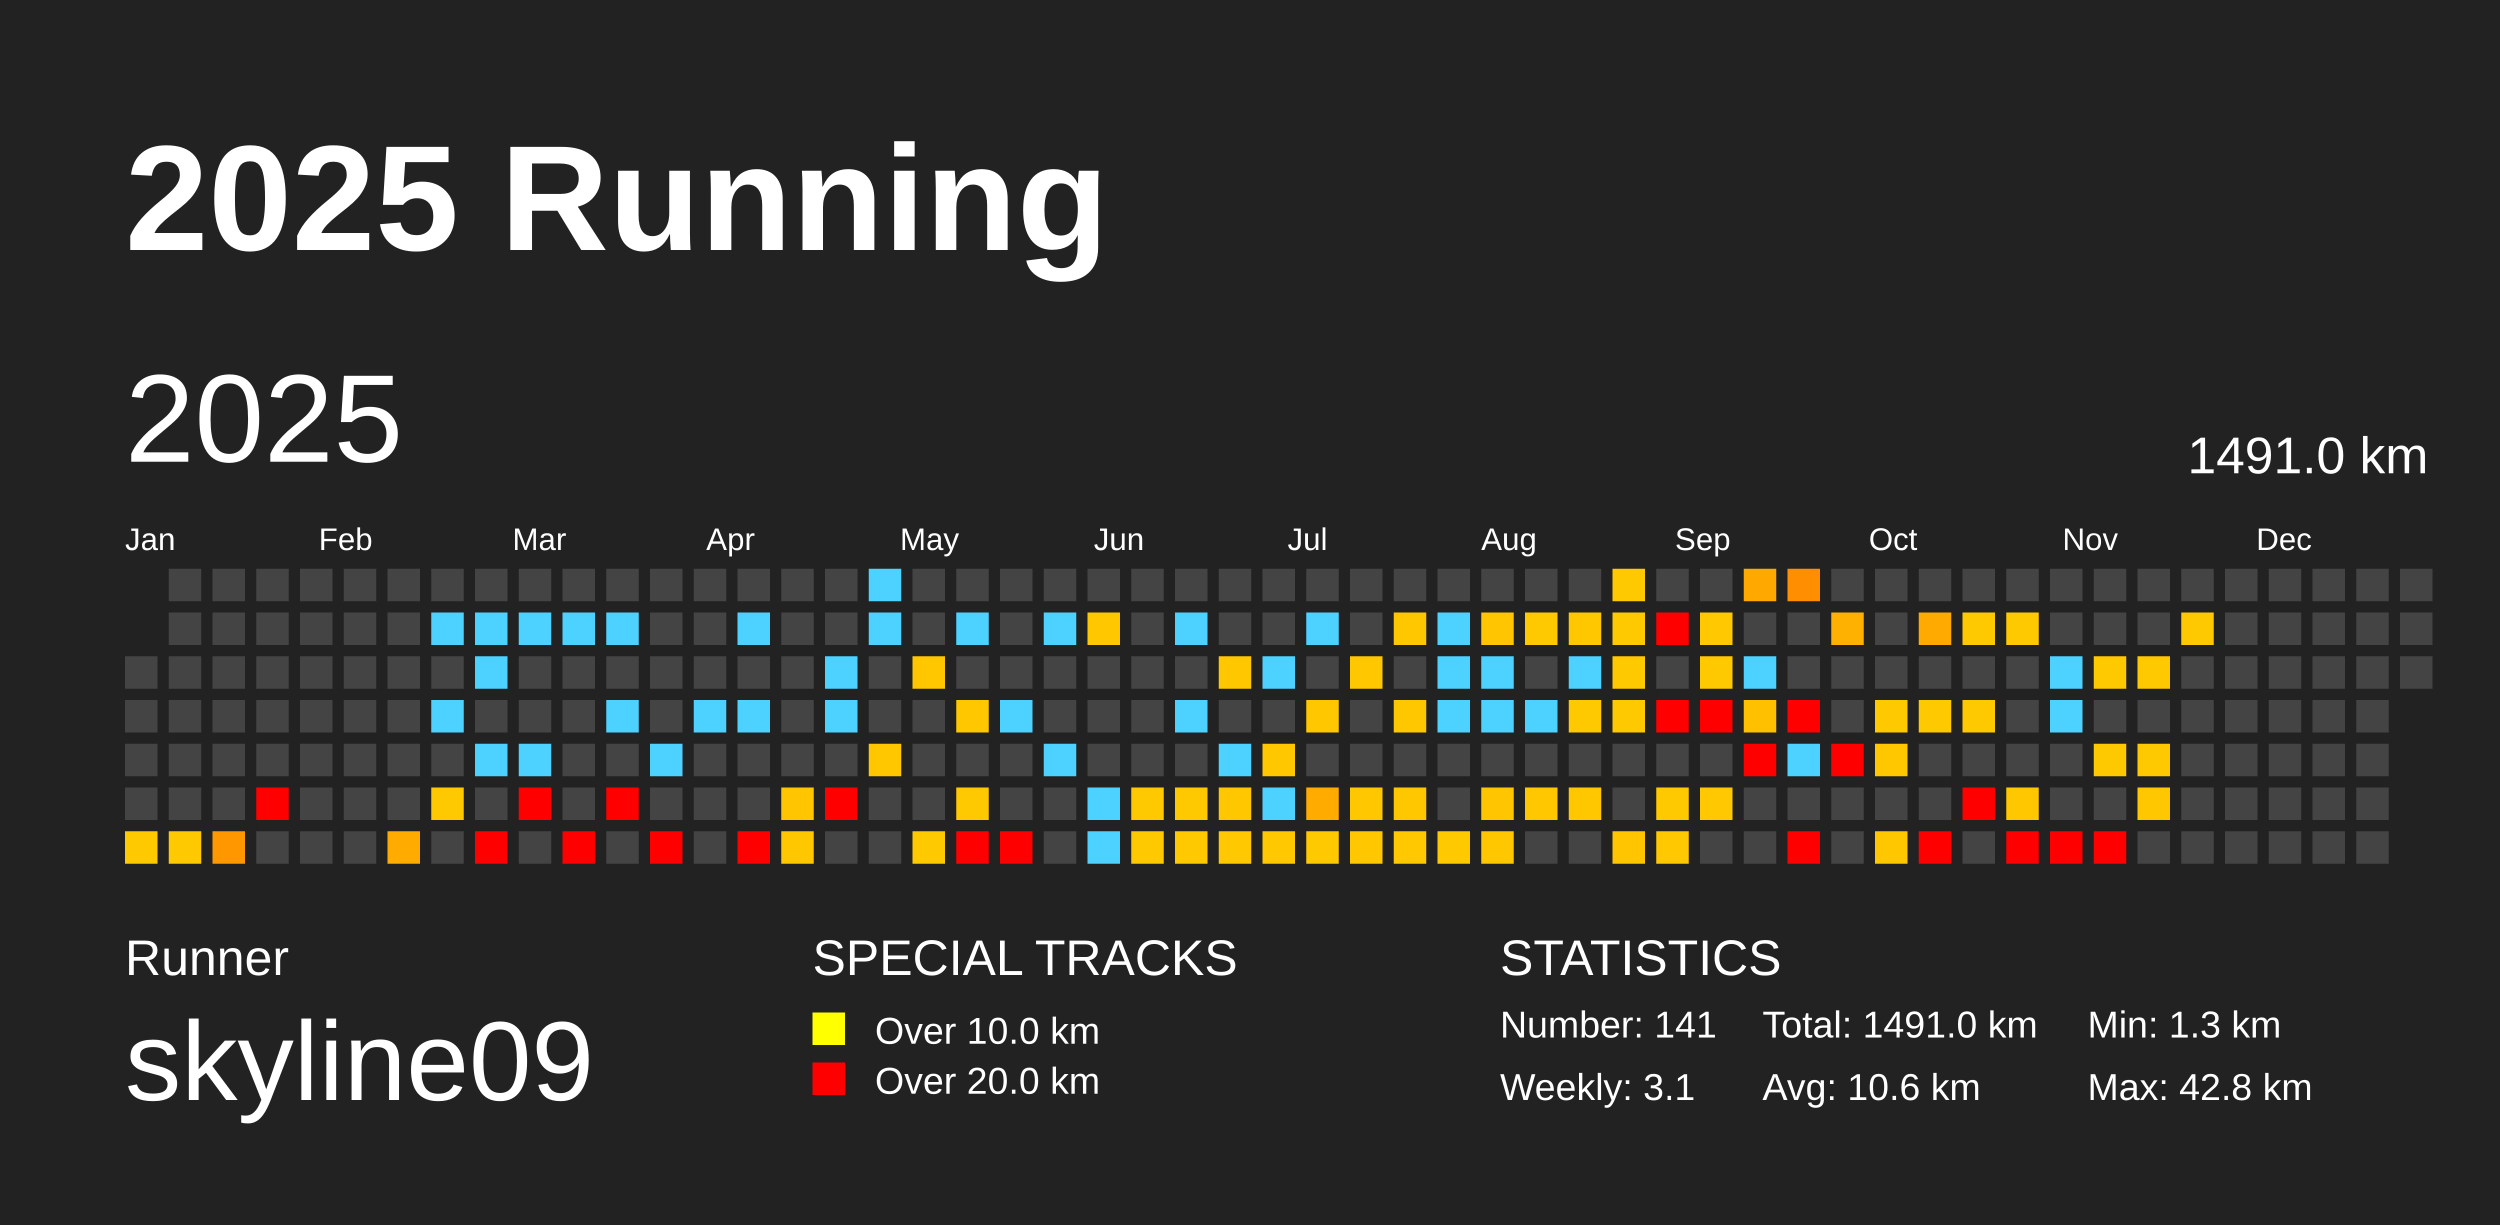
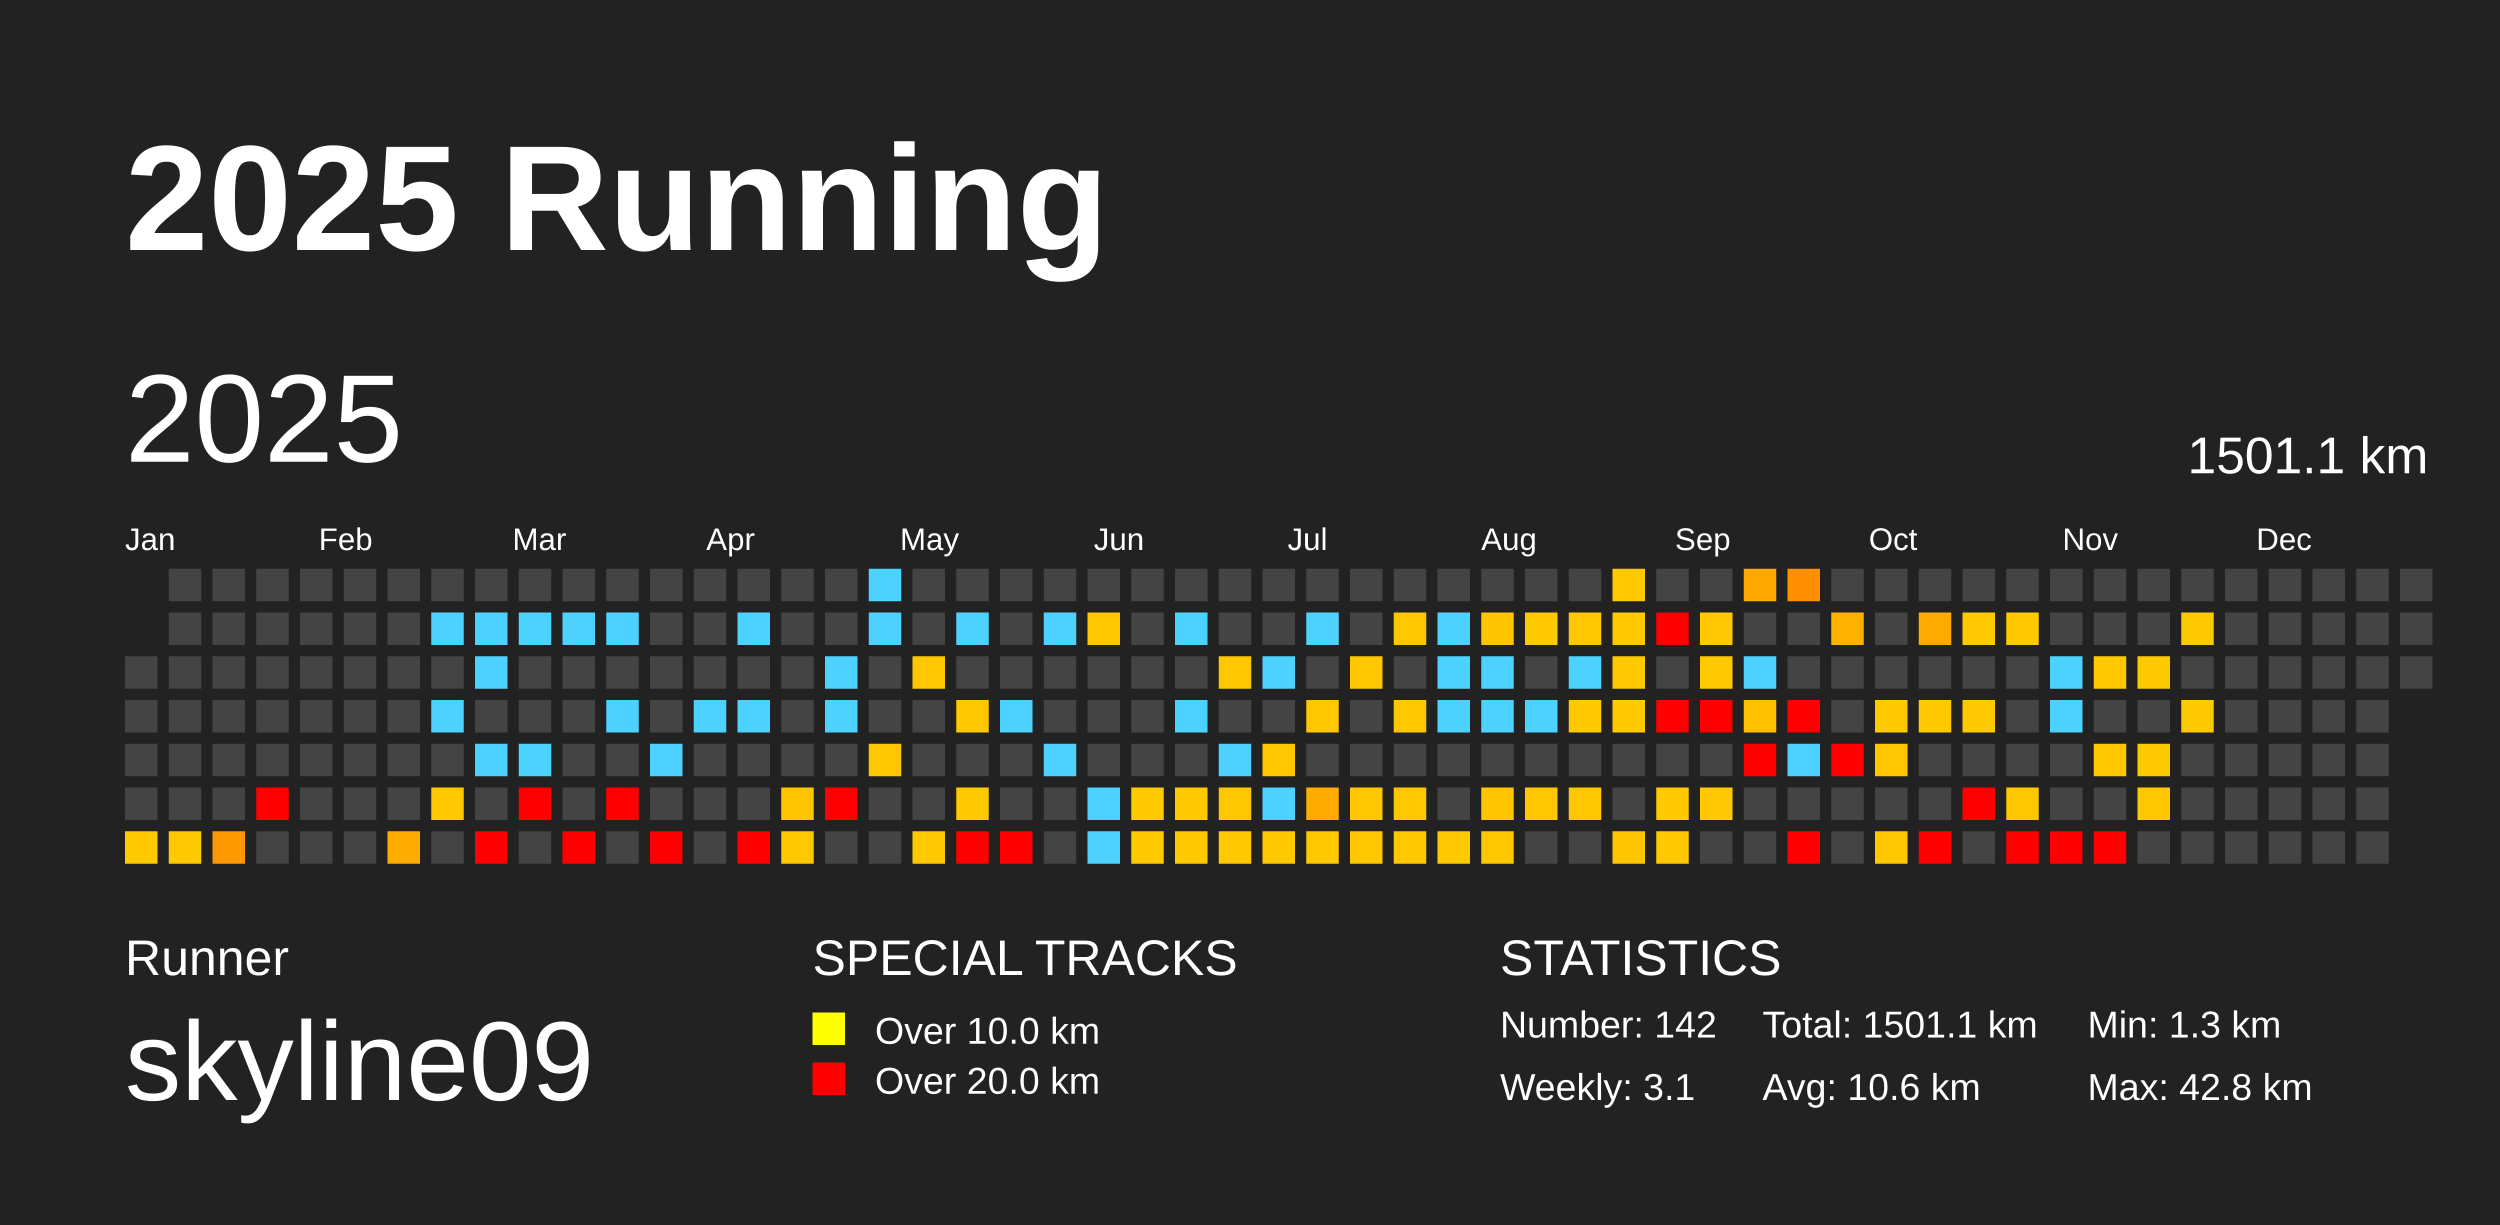
<svg xmlns="http://www.w3.org/2000/svg" baseProfile="full" height="98mm" version="1.1" viewBox="0,0,200,98" width="200mm">
  <defs />
  <rect fill="#222222" height="98" width="200" x="0" y="0" />
  <text fill="#FFFFFF" style="font-size:12px; font-family:Arial; font-weight:bold;" x="10" y="20">2025 Running</text>
  <text fill="#FFFFFF" style="font-size:4px; font-family:Arial" x="10" y="78">Runner</text>
  <text fill="#FFFFFF" style="font-size:9px; font-family:Arial" x="10" y="88">skyline09</text>
  <text fill="#FFFFFF" style="font-size:4px; font-family:Arial" x="65" y="78">SPECIAL TRACKS</text>
  <rect fill="yellow" height="2.6" width="2.6" x="65" y="81" />
  <text fill="#FFFFFF" style="font-size:3px; font-family:Arial" x="70" y="83.5">Over 10.0 km</text>
  <rect fill="red" height="2.6" width="2.6" x="65" y="85" />
  <text fill="#FFFFFF" style="font-size:3px; font-family:Arial" x="70" y="87.5">Over 20.0 km</text>
  <text fill="#FFFFFF" style="font-size:4px; font-family:Arial" x="120" y="78">STATISTICS</text>
-   <text fill="#FFFFFF" style="font-size:3px; font-family:Arial" x="120" y="83">Number: 141</text>
+   <text fill="#FFFFFF" style="font-size:3px; font-family:Arial" x="120" y="83">Number: 142</text>
  <text fill="#FFFFFF" style="font-size:3px; font-family:Arial" x="120" y="88">Weekly: 3.1</text>
-   <text fill="#FFFFFF" style="font-size:3px; font-family:Arial" x="141" y="83">Total: 1491.0 km</text>
+   <text fill="#FFFFFF" style="font-size:3px; font-family:Arial" x="141" y="83">Total: 1501.1 km</text>
  <text fill="#FFFFFF" style="font-size:3px; font-family:Arial" x="141" y="88">Avg: 10.6 km</text>
  <text fill="#FFFFFF" style="font-size:3px; font-family:Arial" x="167" y="83">Min: 1.3 km</text>
  <text fill="#FFFFFF" style="font-size:3px; font-family:Arial" x="167" y="88">Max: 42.8 km</text>
  <text dominant-baseline="hanging" fill="#FFFFFF" style="font-size:10.0px; font-family:Arial;" x="10" y="30">2025</text>
-   <text dominant-baseline="hanging" fill="#FFFFFF" style="font-size:4.125px; font-family:Arial;" x="175" y="35">1491.0 km</text>
+   <text dominant-baseline="hanging" fill="#FFFFFF" style="font-size:4.125px; font-family:Arial;" x="175" y="35">1501.1 km</text>
  <text fill="#FFFFFF" style="font-size:2.5px; font-family:Arial" x="10.0" y="44">Jan</text>
  <text fill="#FFFFFF" style="font-size:2.5px; font-family:Arial" x="25.5" y="44">Feb</text>
  <text fill="#FFFFFF" style="font-size:2.5px; font-family:Arial" x="41.0" y="44">Mar</text>
  <text fill="#FFFFFF" style="font-size:2.5px; font-family:Arial" x="56.5" y="44">Apr</text>
  <text fill="#FFFFFF" style="font-size:2.5px; font-family:Arial" x="72.0" y="44">May</text>
  <text fill="#FFFFFF" style="font-size:2.5px; font-family:Arial" x="87.5" y="44">Jun</text>
  <text fill="#FFFFFF" style="font-size:2.5px; font-family:Arial" x="103.0" y="44">Jul</text>
  <text fill="#FFFFFF" style="font-size:2.5px; font-family:Arial" x="118.5" y="44">Aug</text>
  <text fill="#FFFFFF" style="font-size:2.5px; font-family:Arial" x="134.0" y="44">Sep</text>
  <text fill="#FFFFFF" style="font-size:2.5px; font-family:Arial" x="149.5" y="44">Oct</text>
  <text fill="#FFFFFF" style="font-size:2.5px; font-family:Arial" x="165.0" y="44">Nov</text>
  <text fill="#FFFFFF" style="font-size:2.5px; font-family:Arial" x="180.5" y="44">Dec</text>
  <rect fill="#444444" height="2.6" width="2.6" x="10.0" y="52.5" />
  <rect fill="#444444" height="2.6" width="2.6" x="10.0" y="56.0" />
  <rect fill="#444444" height="2.6" width="2.6" x="10.0" y="59.5" />
  <rect fill="#444444" height="2.6" width="2.6" x="10.0" y="63.0" />
  <rect fill="#ffc900" height="2.6" width="2.6" x="10.0" y="66.5" />
  <rect fill="#444444" height="2.6" width="2.6" x="13.5" y="45.5" />
  <rect fill="#444444" height="2.6" width="2.6" x="13.5" y="49.0" />
  <rect fill="#444444" height="2.6" width="2.6" x="13.5" y="52.5" />
  <rect fill="#444444" height="2.6" width="2.6" x="13.5" y="56.0" />
  <rect fill="#444444" height="2.6" width="2.6" x="13.5" y="59.5" />
  <rect fill="#444444" height="2.6" width="2.6" x="13.5" y="63.0" />
  <rect fill="#ffc900" height="2.6" width="2.6" x="13.5" y="66.5" />
  <rect fill="#444444" height="2.6" width="2.6" x="17.0" y="45.5" />
  <rect fill="#444444" height="2.6" width="2.6" x="17.0" y="49.0" />
  <rect fill="#444444" height="2.6" width="2.6" x="17.0" y="52.5" />
  <rect fill="#444444" height="2.6" width="2.6" x="17.0" y="56.0" />
  <rect fill="#444444" height="2.6" width="2.6" x="17.0" y="59.5" />
  <rect fill="#444444" height="2.6" width="2.6" x="17.0" y="63.0" />
  <rect fill="#ff9800" height="2.6" width="2.6" x="17.0" y="66.5" />
  <rect fill="#444444" height="2.6" width="2.6" x="20.5" y="45.5" />
  <rect fill="#444444" height="2.6" width="2.6" x="20.5" y="49.0" />
  <rect fill="#444444" height="2.6" width="2.6" x="20.5" y="52.5" />
  <rect fill="#444444" height="2.6" width="2.6" x="20.5" y="56.0" />
  <rect fill="#444444" height="2.6" width="2.6" x="20.5" y="59.5" />
  <rect fill="red" height="2.6" width="2.6" x="20.5" y="63.0" />
  <rect fill="#444444" height="2.6" width="2.6" x="20.5" y="66.5" />
  <rect fill="#444444" height="2.6" width="2.6" x="24.0" y="45.5" />
  <rect fill="#444444" height="2.6" width="2.6" x="24.0" y="49.0" />
  <rect fill="#444444" height="2.6" width="2.6" x="24.0" y="52.5" />
  <rect fill="#444444" height="2.6" width="2.6" x="24.0" y="56.0" />
  <rect fill="#444444" height="2.6" width="2.6" x="24.0" y="59.5" />
  <rect fill="#444444" height="2.6" width="2.6" x="24.0" y="63.0" />
  <rect fill="#444444" height="2.6" width="2.6" x="24.0" y="66.5" />
  <rect fill="#444444" height="2.6" width="2.6" x="27.5" y="45.5" />
  <rect fill="#444444" height="2.6" width="2.6" x="27.5" y="49.0" />
  <rect fill="#444444" height="2.6" width="2.6" x="27.5" y="52.5" />
  <rect fill="#444444" height="2.6" width="2.6" x="27.5" y="56.0" />
  <rect fill="#444444" height="2.6" width="2.6" x="27.5" y="59.5" />
  <rect fill="#444444" height="2.6" width="2.6" x="27.5" y="63.0" />
  <rect fill="#444444" height="2.6" width="2.6" x="27.5" y="66.5" />
  <rect fill="#444444" height="2.6" width="2.6" x="31.0" y="45.5" />
  <rect fill="#444444" height="2.6" width="2.6" x="31.0" y="49.0" />
  <rect fill="#444444" height="2.6" width="2.6" x="31.0" y="52.5" />
  <rect fill="#444444" height="2.6" width="2.6" x="31.0" y="56.0" />
  <rect fill="#444444" height="2.6" width="2.6" x="31.0" y="59.5" />
  <rect fill="#444444" height="2.6" width="2.6" x="31.0" y="63.0" />
  <rect fill="#ffab00" height="2.6" width="2.6" x="31.0" y="66.5" />
  <rect fill="#444444" height="2.6" width="2.6" x="34.5" y="45.5" />
  <rect fill="#4dd2ff" height="2.6" width="2.6" x="34.5" y="49.0" />
  <rect fill="#444444" height="2.6" width="2.6" x="34.5" y="52.5" />
  <rect fill="#4dd2ff" height="2.6" width="2.6" x="34.5" y="56.0" />
  <rect fill="#444444" height="2.6" width="2.6" x="34.5" y="59.5" />
  <rect fill="#ffc900" height="2.6" width="2.6" x="34.5" y="63.0" />
  <rect fill="#444444" height="2.6" width="2.6" x="34.5" y="66.5" />
  <rect fill="#444444" height="2.6" width="2.6" x="38.0" y="45.5" />
  <rect fill="#4dd2ff" height="2.6" width="2.6" x="38.0" y="49.0" />
  <rect fill="#4dd2ff" height="2.6" width="2.6" x="38.0" y="52.5" />
  <rect fill="#444444" height="2.6" width="2.6" x="38.0" y="56.0" />
  <rect fill="#4dd2ff" height="2.6" width="2.6" x="38.0" y="59.5" />
  <rect fill="#444444" height="2.6" width="2.6" x="38.0" y="63.0" />
  <rect fill="red" height="2.6" width="2.6" x="38.0" y="66.5" />
  <rect fill="#444444" height="2.6" width="2.6" x="41.5" y="45.5" />
  <rect fill="#4dd2ff" height="2.6" width="2.6" x="41.5" y="49.0" />
  <rect fill="#444444" height="2.6" width="2.6" x="41.5" y="52.5" />
  <rect fill="#444444" height="2.6" width="2.6" x="41.5" y="56.0" />
  <rect fill="#4dd2ff" height="2.6" width="2.6" x="41.5" y="59.5" />
  <rect fill="red" height="2.6" width="2.6" x="41.5" y="63.0" />
  <rect fill="#444444" height="2.6" width="2.6" x="41.5" y="66.5" />
  <rect fill="#444444" height="2.6" width="2.6" x="45.0" y="45.5" />
  <rect fill="#4dd2ff" height="2.6" width="2.6" x="45.0" y="49.0" />
  <rect fill="#444444" height="2.6" width="2.6" x="45.0" y="52.5" />
  <rect fill="#444444" height="2.6" width="2.6" x="45.0" y="56.0" />
  <rect fill="#444444" height="2.6" width="2.6" x="45.0" y="59.5" />
  <rect fill="#444444" height="2.6" width="2.6" x="45.0" y="63.0" />
  <rect fill="red" height="2.6" width="2.6" x="45.0" y="66.5" />
  <rect fill="#444444" height="2.6" width="2.6" x="48.5" y="45.5" />
  <rect fill="#4dd2ff" height="2.6" width="2.6" x="48.5" y="49.0" />
  <rect fill="#444444" height="2.6" width="2.6" x="48.5" y="52.5" />
  <rect fill="#4dd2ff" height="2.6" width="2.6" x="48.5" y="56.0" />
  <rect fill="#444444" height="2.6" width="2.6" x="48.5" y="59.5" />
  <rect fill="red" height="2.6" width="2.6" x="48.5" y="63.0" />
  <rect fill="#444444" height="2.6" width="2.6" x="48.5" y="66.5" />
  <rect fill="#444444" height="2.6" width="2.6" x="52.0" y="45.5" />
  <rect fill="#444444" height="2.6" width="2.6" x="52.0" y="49.0" />
  <rect fill="#444444" height="2.6" width="2.6" x="52.0" y="52.5" />
  <rect fill="#444444" height="2.6" width="2.6" x="52.0" y="56.0" />
  <rect fill="#4dd2ff" height="2.6" width="2.6" x="52.0" y="59.5" />
  <rect fill="#444444" height="2.6" width="2.6" x="52.0" y="63.0" />
  <rect fill="red" height="2.6" width="2.6" x="52.0" y="66.5" />
  <rect fill="#444444" height="2.6" width="2.6" x="55.5" y="45.5" />
  <rect fill="#444444" height="2.6" width="2.6" x="55.5" y="49.0" />
  <rect fill="#444444" height="2.6" width="2.6" x="55.5" y="52.5" />
  <rect fill="#4dd2ff" height="2.6" width="2.6" x="55.5" y="56.0" />
  <rect fill="#444444" height="2.6" width="2.6" x="55.5" y="59.5" />
  <rect fill="#444444" height="2.6" width="2.6" x="55.5" y="63.0" />
  <rect fill="#444444" height="2.6" width="2.6" x="55.5" y="66.5" />
  <rect fill="#444444" height="2.6" width="2.6" x="59.0" y="45.5" />
  <rect fill="#4dd2ff" height="2.6" width="2.6" x="59.0" y="49.0" />
  <rect fill="#444444" height="2.6" width="2.6" x="59.0" y="52.5" />
  <rect fill="#4dd2ff" height="2.6" width="2.6" x="59.0" y="56.0" />
  <rect fill="#444444" height="2.6" width="2.6" x="59.0" y="59.5" />
  <rect fill="#444444" height="2.6" width="2.6" x="59.0" y="63.0" />
  <rect fill="red" height="2.6" width="2.6" x="59.0" y="66.5" />
  <rect fill="#444444" height="2.6" width="2.6" x="62.5" y="45.5" />
  <rect fill="#444444" height="2.6" width="2.6" x="62.5" y="49.0" />
  <rect fill="#444444" height="2.6" width="2.6" x="62.5" y="52.5" />
  <rect fill="#444444" height="2.6" width="2.6" x="62.5" y="56.0" />
  <rect fill="#444444" height="2.6" width="2.6" x="62.5" y="59.5" />
  <rect fill="#ffc600" height="2.6" width="2.6" x="62.5" y="63.0" />
  <rect fill="#ffc700" height="2.6" width="2.6" x="62.5" y="66.5" />
  <rect fill="#444444" height="2.6" width="2.6" x="66.0" y="45.5" />
  <rect fill="#444444" height="2.6" width="2.6" x="66.0" y="49.0" />
  <rect fill="#4dd2ff" height="2.6" width="2.6" x="66.0" y="52.5" />
  <rect fill="#4dd2ff" height="2.6" width="2.6" x="66.0" y="56.0" />
  <rect fill="#444444" height="2.6" width="2.6" x="66.0" y="59.5" />
  <rect fill="red" height="2.6" width="2.6" x="66.0" y="63.0" />
  <rect fill="#444444" height="2.6" width="2.6" x="66.0" y="66.5" />
  <rect fill="#4dd2ff" height="2.6" width="2.6" x="69.5" y="45.5" />
  <rect fill="#4dd2ff" height="2.6" width="2.6" x="69.5" y="49.0" />
  <rect fill="#444444" height="2.6" width="2.6" x="69.5" y="52.5" />
  <rect fill="#444444" height="2.6" width="2.6" x="69.5" y="56.0" />
  <rect fill="#ffc700" height="2.6" width="2.6" x="69.5" y="59.5" />
  <rect fill="#444444" height="2.6" width="2.6" x="69.5" y="63.0" />
  <rect fill="#444444" height="2.6" width="2.6" x="69.5" y="66.5" />
  <rect fill="#444444" height="2.6" width="2.6" x="73.0" y="45.5" />
  <rect fill="#444444" height="2.6" width="2.6" x="73.0" y="49.0" />
  <rect fill="#ffc700" height="2.6" width="2.6" x="73.0" y="52.5" />
  <rect fill="#444444" height="2.6" width="2.6" x="73.0" y="56.0" />
  <rect fill="#444444" height="2.6" width="2.6" x="73.0" y="59.5" />
  <rect fill="#444444" height="2.6" width="2.6" x="73.0" y="63.0" />
  <rect fill="#ffc900" height="2.6" width="2.6" x="73.0" y="66.5" />
  <rect fill="#444444" height="2.6" width="2.6" x="76.5" y="45.5" />
  <rect fill="#4dd2ff" height="2.6" width="2.6" x="76.5" y="49.0" />
  <rect fill="#444444" height="2.6" width="2.6" x="76.5" y="52.5" />
  <rect fill="#ffc700" height="2.6" width="2.6" x="76.5" y="56.0" />
  <rect fill="#444444" height="2.6" width="2.6" x="76.5" y="59.5" />
  <rect fill="#ffc900" height="2.6" width="2.6" x="76.5" y="63.0" />
  <rect fill="red" height="2.6" width="2.6" x="76.5" y="66.5" />
  <rect fill="#444444" height="2.6" width="2.6" x="80.0" y="45.5" />
  <rect fill="#444444" height="2.6" width="2.6" x="80.0" y="49.0" />
  <rect fill="#444444" height="2.6" width="2.6" x="80.0" y="52.5" />
  <rect fill="#4dd2ff" height="2.6" width="2.6" x="80.0" y="56.0" />
  <rect fill="#444444" height="2.6" width="2.6" x="80.0" y="59.5" />
  <rect fill="#444444" height="2.6" width="2.6" x="80.0" y="63.0" />
  <rect fill="red" height="2.6" width="2.6" x="80.0" y="66.5" />
  <rect fill="#444444" height="2.6" width="2.6" x="83.5" y="45.5" />
  <rect fill="#4dd2ff" height="2.6" width="2.6" x="83.5" y="49.0" />
  <rect fill="#444444" height="2.6" width="2.6" x="83.5" y="52.5" />
  <rect fill="#444444" height="2.6" width="2.6" x="83.5" y="56.0" />
  <rect fill="#4dd2ff" height="2.6" width="2.6" x="83.5" y="59.5" />
  <rect fill="#444444" height="2.6" width="2.6" x="83.5" y="63.0" />
  <rect fill="#444444" height="2.6" width="2.6" x="83.5" y="66.5" />
  <rect fill="#444444" height="2.6" width="2.6" x="87.0" y="45.5" />
  <rect fill="#ffc700" height="2.6" width="2.6" x="87.0" y="49.0" />
  <rect fill="#444444" height="2.6" width="2.6" x="87.0" y="52.5" />
  <rect fill="#444444" height="2.6" width="2.6" x="87.0" y="56.0" />
  <rect fill="#444444" height="2.6" width="2.6" x="87.0" y="59.5" />
  <rect fill="#4dd2ff" height="2.6" width="2.6" x="87.0" y="63.0" />
  <rect fill="#4dd2ff" height="2.6" width="2.6" x="87.0" y="66.5" />
  <rect fill="#444444" height="2.6" width="2.6" x="90.5" y="45.5" />
  <rect fill="#444444" height="2.6" width="2.6" x="90.5" y="49.0" />
  <rect fill="#444444" height="2.6" width="2.6" x="90.5" y="52.5" />
  <rect fill="#444444" height="2.6" width="2.6" x="90.5" y="56.0" />
  <rect fill="#444444" height="2.6" width="2.6" x="90.5" y="59.5" />
  <rect fill="#ffc900" height="2.6" width="2.6" x="90.5" y="63.0" />
  <rect fill="#ffc900" height="2.6" width="2.6" x="90.5" y="66.5" />
  <rect fill="#444444" height="2.6" width="2.6" x="94.0" y="45.5" />
  <rect fill="#4dd2ff" height="2.6" width="2.6" x="94.0" y="49.0" />
  <rect fill="#444444" height="2.6" width="2.6" x="94.0" y="52.5" />
  <rect fill="#4dd2ff" height="2.6" width="2.6" x="94.0" y="56.0" />
  <rect fill="#444444" height="2.6" width="2.6" x="94.0" y="59.5" />
  <rect fill="#ffc900" height="2.6" width="2.6" x="94.0" y="63.0" />
  <rect fill="#ffc900" height="2.6" width="2.6" x="94.0" y="66.5" />
  <rect fill="#444444" height="2.6" width="2.6" x="97.5" y="45.5" />
  <rect fill="#444444" height="2.6" width="2.6" x="97.5" y="49.0" />
  <rect fill="#ffc700" height="2.6" width="2.6" x="97.5" y="52.5" />
  <rect fill="#444444" height="2.6" width="2.6" x="97.5" y="56.0" />
  <rect fill="#4dd2ff" height="2.6" width="2.6" x="97.5" y="59.5" />
  <rect fill="#ffc700" height="2.6" width="2.6" x="97.5" y="63.0" />
  <rect fill="#ffc800" height="2.6" width="2.6" x="97.5" y="66.5" />
  <rect fill="#444444" height="2.6" width="2.6" x="101.0" y="45.5" />
  <rect fill="#444444" height="2.6" width="2.6" x="101.0" y="49.0" />
  <rect fill="#4dd2ff" height="2.6" width="2.6" x="101.0" y="52.5" />
  <rect fill="#444444" height="2.6" width="2.6" x="101.0" y="56.0" />
  <rect fill="#ffc700" height="2.6" width="2.6" x="101.0" y="59.5" />
  <rect fill="#4dd2ff" height="2.6" width="2.6" x="101.0" y="63.0" />
  <rect fill="#ffc800" height="2.6" width="2.6" x="101.0" y="66.5" />
  <rect fill="#444444" height="2.6" width="2.6" x="104.5" y="45.5" />
  <rect fill="#4dd2ff" height="2.6" width="2.6" x="104.5" y="49.0" />
  <rect fill="#444444" height="2.6" width="2.6" x="104.5" y="52.5" />
  <rect fill="#ffc700" height="2.6" width="2.6" x="104.5" y="56.0" />
  <rect fill="#444444" height="2.6" width="2.6" x="104.5" y="59.5" />
  <rect fill="#ffab00" height="2.6" width="2.6" x="104.5" y="63.0" />
  <rect fill="#ffc900" height="2.6" width="2.6" x="104.5" y="66.5" />
  <rect fill="#444444" height="2.6" width="2.6" x="108.0" y="45.5" />
  <rect fill="#444444" height="2.6" width="2.6" x="108.0" y="49.0" />
  <rect fill="#ffc700" height="2.6" width="2.6" x="108.0" y="52.5" />
  <rect fill="#444444" height="2.6" width="2.6" x="108.0" y="56.0" />
  <rect fill="#444444" height="2.6" width="2.6" x="108.0" y="59.5" />
  <rect fill="#ffc700" height="2.6" width="2.6" x="108.0" y="63.0" />
  <rect fill="#ffc700" height="2.6" width="2.6" x="108.0" y="66.5" />
  <rect fill="#444444" height="2.6" width="2.6" x="111.5" y="45.5" />
  <rect fill="#ffc700" height="2.6" width="2.6" x="111.5" y="49.0" />
  <rect fill="#444444" height="2.6" width="2.6" x="111.5" y="52.5" />
  <rect fill="#ffc700" height="2.6" width="2.6" x="111.5" y="56.0" />
  <rect fill="#444444" height="2.6" width="2.6" x="111.5" y="59.5" />
  <rect fill="#ffc700" height="2.6" width="2.6" x="111.5" y="63.0" />
  <rect fill="#ffc800" height="2.6" width="2.6" x="111.5" y="66.5" />
  <rect fill="#444444" height="2.6" width="2.6" x="115.0" y="45.5" />
  <rect fill="#4dd2ff" height="2.6" width="2.6" x="115.0" y="49.0" />
  <rect fill="#4dd2ff" height="2.6" width="2.6" x="115.0" y="52.5" />
  <rect fill="#4dd2ff" height="2.6" width="2.6" x="115.0" y="56.0" />
  <rect fill="#444444" height="2.6" width="2.6" x="115.0" y="59.5" />
  <rect fill="#444444" height="2.6" width="2.6" x="115.0" y="63.0" />
  <rect fill="#ffc900" height="2.6" width="2.6" x="115.0" y="66.5" />
  <rect fill="#444444" height="2.6" width="2.6" x="118.5" y="45.5" />
  <rect fill="#ffc500" height="2.6" width="2.6" x="118.5" y="49.0" />
  <rect fill="#4dd2ff" height="2.6" width="2.6" x="118.5" y="52.5" />
  <rect fill="#4dd2ff" height="2.6" width="2.6" x="118.5" y="56.0" />
  <rect fill="#444444" height="2.6" width="2.6" x="118.5" y="59.5" />
  <rect fill="#ffc600" height="2.6" width="2.6" x="118.5" y="63.0" />
  <rect fill="#ffc700" height="2.6" width="2.6" x="118.5" y="66.5" />
  <rect fill="#444444" height="2.6" width="2.6" x="122.0" y="45.5" />
  <rect fill="#ffc900" height="2.6" width="2.6" x="122.0" y="49.0" />
  <rect fill="#444444" height="2.6" width="2.6" x="122.0" y="52.5" />
  <rect fill="#4dd2ff" height="2.6" width="2.6" x="122.0" y="56.0" />
  <rect fill="#444444" height="2.6" width="2.6" x="122.0" y="59.5" />
  <rect fill="#ffc700" height="2.6" width="2.6" x="122.0" y="63.0" />
  <rect fill="#444444" height="2.6" width="2.6" x="122.0" y="66.5" />
  <rect fill="#444444" height="2.6" width="2.6" x="125.5" y="45.5" />
  <rect fill="#ffc700" height="2.6" width="2.6" x="125.5" y="49.0" />
  <rect fill="#4dd2ff" height="2.6" width="2.6" x="125.5" y="52.5" />
  <rect fill="#ffc900" height="2.6" width="2.6" x="125.5" y="56.0" />
  <rect fill="#444444" height="2.6" width="2.6" x="125.5" y="59.5" />
  <rect fill="#ffc700" height="2.6" width="2.6" x="125.5" y="63.0" />
  <rect fill="#444444" height="2.6" width="2.6" x="125.5" y="66.5" />
  <rect fill="#ffc900" height="2.6" width="2.6" x="129.0" y="45.5" />
  <rect fill="#ffc900" height="2.6" width="2.6" x="129.0" y="49.0" />
  <rect fill="#ffc900" height="2.6" width="2.6" x="129.0" y="52.5" />
  <rect fill="#ffc900" height="2.6" width="2.6" x="129.0" y="56.0" />
  <rect fill="#444444" height="2.6" width="2.6" x="129.0" y="59.5" />
  <rect fill="#444444" height="2.6" width="2.6" x="129.0" y="63.0" />
  <rect fill="#ffc600" height="2.6" width="2.6" x="129.0" y="66.5" />
  <rect fill="#444444" height="2.6" width="2.6" x="132.5" y="45.5" />
  <rect fill="red" height="2.6" width="2.6" x="132.5" y="49.0" />
  <rect fill="#444444" height="2.6" width="2.6" x="132.5" y="52.5" />
  <rect fill="red" height="2.6" width="2.6" x="132.5" y="56.0" />
  <rect fill="#444444" height="2.6" width="2.6" x="132.5" y="59.5" />
  <rect fill="#ffc900" height="2.6" width="2.6" x="132.5" y="63.0" />
  <rect fill="#ffc800" height="2.6" width="2.6" x="132.5" y="66.5" />
  <rect fill="#444444" height="2.6" width="2.6" x="136.0" y="45.5" />
  <rect fill="#ffc800" height="2.6" width="2.6" x="136.0" y="49.0" />
  <rect fill="#ffc900" height="2.6" width="2.6" x="136.0" y="52.5" />
  <rect fill="red" height="2.6" width="2.6" x="136.0" y="56.0" />
  <rect fill="#444444" height="2.6" width="2.6" x="136.0" y="59.5" />
  <rect fill="#ffc800" height="2.6" width="2.6" x="136.0" y="63.0" />
  <rect fill="#444444" height="2.6" width="2.6" x="136.0" y="66.5" />
  <rect fill="#ffa800" height="2.6" width="2.6" x="139.5" y="45.5" />
  <rect fill="#444444" height="2.6" width="2.6" x="139.5" y="49.0" />
  <rect fill="#4dd2ff" height="2.6" width="2.6" x="139.5" y="52.5" />
  <rect fill="#ffc000" height="2.6" width="2.6" x="139.5" y="56.0" />
  <rect fill="red" height="2.6" width="2.6" x="139.5" y="59.5" />
  <rect fill="#444444" height="2.6" width="2.6" x="139.5" y="63.0" />
  <rect fill="#444444" height="2.6" width="2.6" x="139.5" y="66.5" />
  <rect fill="#ff8f00" height="2.6" width="2.6" x="143.0" y="45.5" />
  <rect fill="#444444" height="2.6" width="2.6" x="143.0" y="49.0" />
  <rect fill="#444444" height="2.6" width="2.6" x="143.0" y="52.5" />
  <rect fill="red" height="2.6" width="2.6" x="143.0" y="56.0" />
  <rect fill="#4dd2ff" height="2.6" width="2.6" x="143.0" y="59.5" />
  <rect fill="#444444" height="2.6" width="2.6" x="143.0" y="63.0" />
  <rect fill="red" height="2.6" width="2.6" x="143.0" y="66.5" />
  <rect fill="#444444" height="2.6" width="2.6" x="146.5" y="45.5" />
  <rect fill="#ffb100" height="2.6" width="2.6" x="146.5" y="49.0" />
  <rect fill="#444444" height="2.6" width="2.6" x="146.5" y="52.5" />
  <rect fill="#444444" height="2.6" width="2.6" x="146.5" y="56.0" />
  <rect fill="red" height="2.6" width="2.6" x="146.5" y="59.5" />
  <rect fill="#444444" height="2.6" width="2.6" x="146.5" y="63.0" />
  <rect fill="#444444" height="2.6" width="2.6" x="146.5" y="66.5" />
  <rect fill="#444444" height="2.6" width="2.6" x="150.0" y="45.5" />
  <rect fill="#444444" height="2.6" width="2.6" x="150.0" y="49.0" />
  <rect fill="#444444" height="2.6" width="2.6" x="150.0" y="52.5" />
  <rect fill="#ffc900" height="2.6" width="2.6" x="150.0" y="56.0" />
  <rect fill="#ffc700" height="2.6" width="2.6" x="150.0" y="59.5" />
  <rect fill="#444444" height="2.6" width="2.6" x="150.0" y="63.0" />
  <rect fill="#ffc700" height="2.6" width="2.6" x="150.0" y="66.5" />
  <rect fill="#444444" height="2.6" width="2.6" x="153.5" y="45.5" />
  <rect fill="#ffaa00" height="2.6" width="2.6" x="153.5" y="49.0" />
  <rect fill="#444444" height="2.6" width="2.6" x="153.5" y="52.5" />
  <rect fill="#ffc900" height="2.6" width="2.6" x="153.5" y="56.0" />
  <rect fill="#444444" height="2.6" width="2.6" x="153.5" y="59.5" />
  <rect fill="#444444" height="2.6" width="2.6" x="153.5" y="63.0" />
  <rect fill="red" height="2.6" width="2.6" x="153.5" y="66.5" />
  <rect fill="#444444" height="2.6" width="2.6" x="157.0" y="45.5" />
  <rect fill="#ffc900" height="2.6" width="2.6" x="157.0" y="49.0" />
  <rect fill="#444444" height="2.6" width="2.6" x="157.0" y="52.5" />
  <rect fill="#ffc900" height="2.6" width="2.6" x="157.0" y="56.0" />
  <rect fill="#444444" height="2.6" width="2.6" x="157.0" y="59.5" />
  <rect fill="red" height="2.6" width="2.6" x="157.0" y="63.0" />
  <rect fill="#444444" height="2.6" width="2.6" x="157.0" y="66.5" />
  <rect fill="#444444" height="2.6" width="2.6" x="160.5" y="45.5" />
  <rect fill="#ffc900" height="2.6" width="2.6" x="160.5" y="49.0" />
  <rect fill="#444444" height="2.6" width="2.6" x="160.5" y="52.5" />
  <rect fill="#444444" height="2.6" width="2.6" x="160.5" y="56.0" />
  <rect fill="#444444" height="2.6" width="2.6" x="160.5" y="59.5" />
  <rect fill="#ffc700" height="2.6" width="2.6" x="160.5" y="63.0" />
  <rect fill="red" height="2.6" width="2.6" x="160.5" y="66.5" />
  <rect fill="#444444" height="2.6" width="2.6" x="164.0" y="45.5" />
  <rect fill="#444444" height="2.6" width="2.6" x="164.0" y="49.0" />
  <rect fill="#4dd2ff" height="2.6" width="2.6" x="164.0" y="52.5" />
  <rect fill="#4dd2ff" height="2.6" width="2.6" x="164.0" y="56.0" />
  <rect fill="#444444" height="2.6" width="2.6" x="164.0" y="59.5" />
  <rect fill="#444444" height="2.6" width="2.6" x="164.0" y="63.0" />
  <rect fill="red" height="2.6" width="2.6" x="164.0" y="66.5" />
  <rect fill="#444444" height="2.6" width="2.6" x="167.5" y="45.5" />
  <rect fill="#444444" height="2.6" width="2.6" x="167.5" y="49.0" />
  <rect fill="#ffc900" height="2.6" width="2.6" x="167.5" y="52.5" />
  <rect fill="#444444" height="2.6" width="2.6" x="167.5" y="56.0" />
  <rect fill="#ffc900" height="2.6" width="2.6" x="167.5" y="59.5" />
  <rect fill="#444444" height="2.6" width="2.6" x="167.5" y="63.0" />
  <rect fill="red" height="2.6" width="2.6" x="167.5" y="66.5" />
  <rect fill="#444444" height="2.6" width="2.6" x="171.0" y="45.5" />
  <rect fill="#444444" height="2.6" width="2.6" x="171.0" y="49.0" />
  <rect fill="#ffc900" height="2.6" width="2.6" x="171.0" y="52.5" />
  <rect fill="#444444" height="2.6" width="2.6" x="171.0" y="56.0" />
  <rect fill="#ffc900" height="2.6" width="2.6" x="171.0" y="59.5" />
  <rect fill="#ffc700" height="2.6" width="2.6" x="171.0" y="63.0" />
  <rect fill="#444444" height="2.6" width="2.6" x="171.0" y="66.5" />
  <rect fill="#444444" height="2.6" width="2.6" x="174.5" y="45.5" />
  <rect fill="#ffc900" height="2.6" width="2.6" x="174.5" y="49.0" />
  <rect fill="#444444" height="2.6" width="2.6" x="174.5" y="52.5" />
-   <rect fill="#444444" height="2.6" width="2.6" x="174.5" y="56.0" />
+   <rect fill="#ffc900" height="2.6" width="2.6" x="174.5" y="56.0" />
  <rect fill="#444444" height="2.6" width="2.6" x="174.5" y="59.5" />
  <rect fill="#444444" height="2.6" width="2.6" x="174.5" y="63.0" />
  <rect fill="#444444" height="2.6" width="2.6" x="174.5" y="66.5" />
  <rect fill="#444444" height="2.6" width="2.6" x="178.0" y="45.5" />
  <rect fill="#444444" height="2.6" width="2.6" x="178.0" y="49.0" />
  <rect fill="#444444" height="2.6" width="2.6" x="178.0" y="52.5" />
  <rect fill="#444444" height="2.6" width="2.6" x="178.0" y="56.0" />
  <rect fill="#444444" height="2.6" width="2.6" x="178.0" y="59.5" />
  <rect fill="#444444" height="2.6" width="2.6" x="178.0" y="63.0" />
  <rect fill="#444444" height="2.6" width="2.6" x="178.0" y="66.5" />
  <rect fill="#444444" height="2.6" width="2.6" x="181.5" y="45.5" />
  <rect fill="#444444" height="2.6" width="2.6" x="181.5" y="49.0" />
  <rect fill="#444444" height="2.6" width="2.6" x="181.5" y="52.5" />
  <rect fill="#444444" height="2.6" width="2.6" x="181.5" y="56.0" />
  <rect fill="#444444" height="2.6" width="2.6" x="181.5" y="59.5" />
  <rect fill="#444444" height="2.6" width="2.6" x="181.5" y="63.0" />
  <rect fill="#444444" height="2.6" width="2.6" x="181.5" y="66.5" />
  <rect fill="#444444" height="2.6" width="2.6" x="185.0" y="45.5" />
  <rect fill="#444444" height="2.6" width="2.6" x="185.0" y="49.0" />
  <rect fill="#444444" height="2.6" width="2.6" x="185.0" y="52.5" />
  <rect fill="#444444" height="2.6" width="2.6" x="185.0" y="56.0" />
  <rect fill="#444444" height="2.6" width="2.6" x="185.0" y="59.5" />
  <rect fill="#444444" height="2.6" width="2.6" x="185.0" y="63.0" />
  <rect fill="#444444" height="2.6" width="2.6" x="185.0" y="66.5" />
  <rect fill="#444444" height="2.6" width="2.6" x="188.5" y="45.5" />
  <rect fill="#444444" height="2.6" width="2.6" x="188.5" y="49.0" />
  <rect fill="#444444" height="2.6" width="2.6" x="188.5" y="52.5" />
  <rect fill="#444444" height="2.6" width="2.6" x="188.5" y="56.0" />
  <rect fill="#444444" height="2.6" width="2.6" x="188.5" y="59.5" />
  <rect fill="#444444" height="2.6" width="2.6" x="188.5" y="63.0" />
  <rect fill="#444444" height="2.6" width="2.6" x="188.5" y="66.5" />
  <rect fill="#444444" height="2.6" width="2.6" x="192.0" y="45.5" />
  <rect fill="#444444" height="2.6" width="2.6" x="192.0" y="49.0" />
  <rect fill="#444444" height="2.6" width="2.6" x="192.0" y="52.5" />
</svg>
